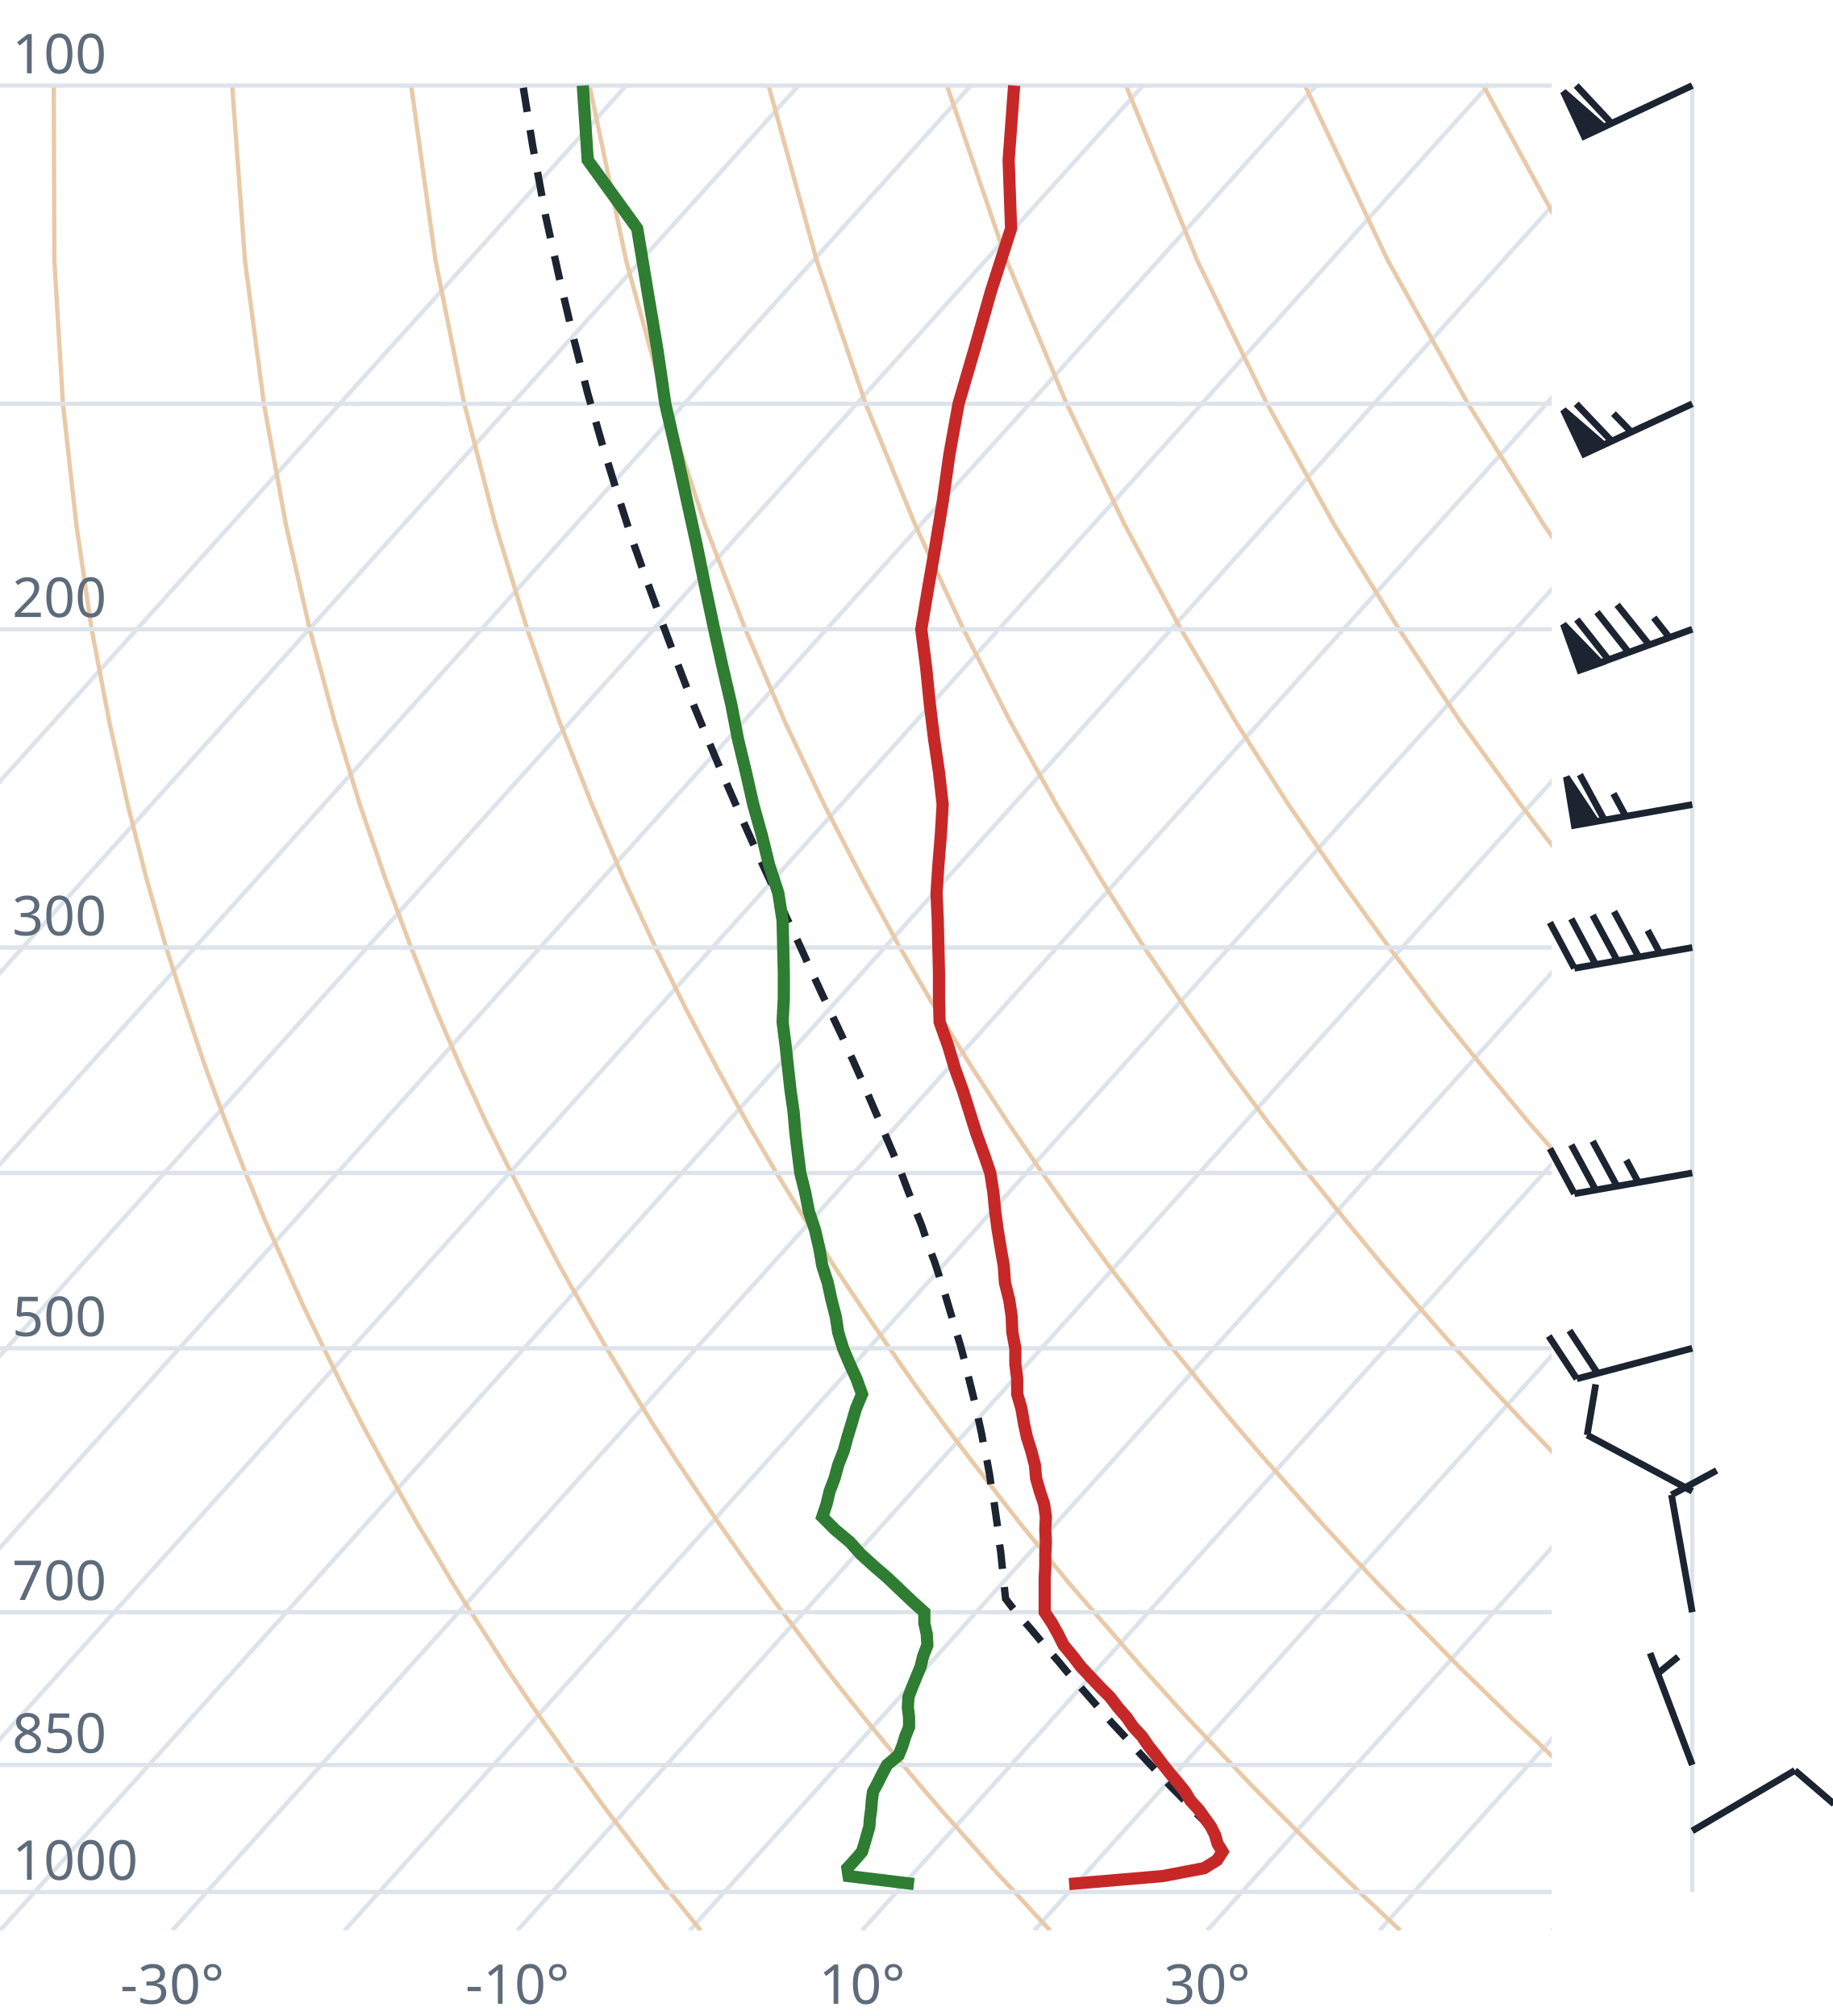
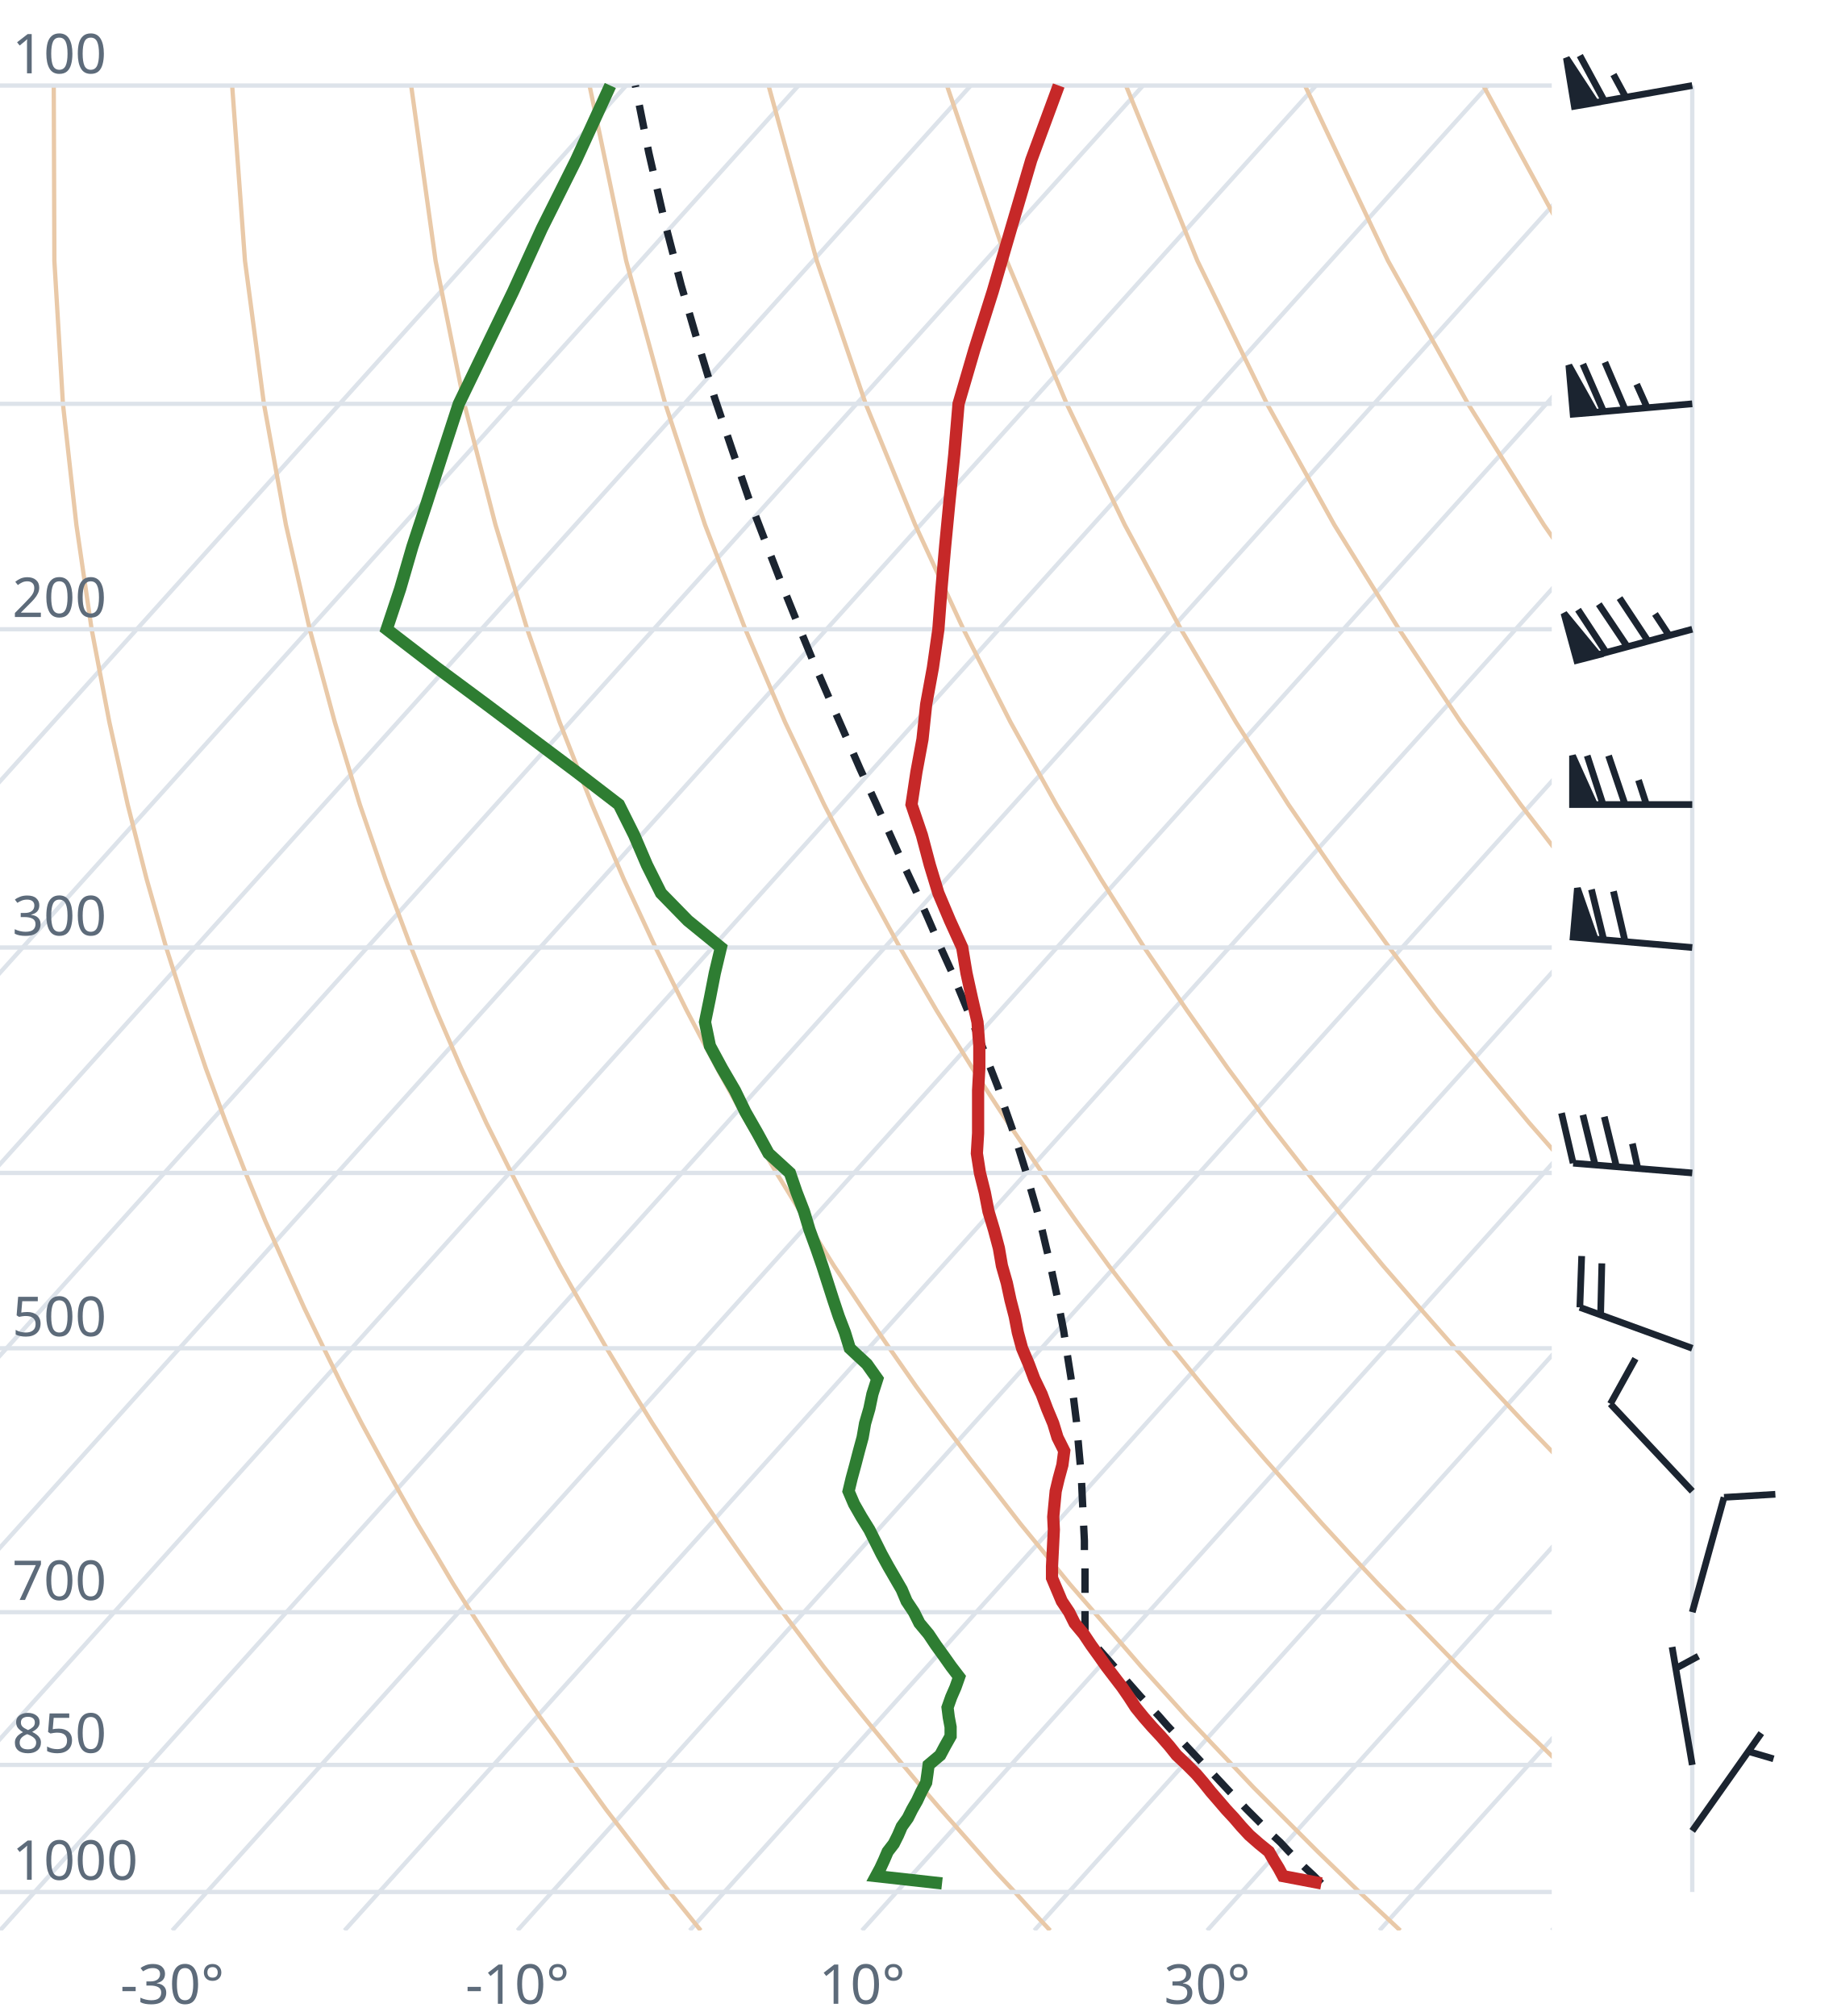
<svg xmlns="http://www.w3.org/2000/svg" viewBox="0 0 300 330" font-family="system-ui,sans-serif" font-size="9">
  <style>.g{stroke:#dde3ea;stroke-width:.7;fill:none}.ad{stroke:#e9c9a8;stroke-width:.7;fill:none}.t{stroke:#c62828;stroke-width:2;fill:none}.d{stroke:#2e7d32;stroke-width:2;fill:none}.pc{stroke:#1b2430;stroke-width:1.2;stroke-dasharray:4 3;fill:none}.barb{stroke:#1b2430;stroke-width:1.1;fill:#1b2430}text{fill:#5d6b7a}</style>
  <clipPath id="c">
    <rect x="0" y="0" width="254" height="316.0" />
  </clipPath>
  <g clip-path="url(#c)">
    <line class="g" x1="-169.3" y1="316.0" x2="102.5" y2="14.0" />
    <line class="g" x1="-141.1" y1="316.0" x2="130.7" y2="14.0" />
    <line class="g" x1="-112.9" y1="316.0" x2="158.9" y2="14.0" />
    <line class="g" x1="-84.7" y1="316.0" x2="187.1" y2="14.0" />
    <line class="g" x1="-56.4" y1="316.0" x2="215.4" y2="14.0" />
    <line class="g" x1="-28.2" y1="316.0" x2="243.6" y2="14.0" />
    <line class="g" x1="0.0" y1="316.0" x2="271.8" y2="14.0" />
    <line class="g" x1="28.2" y1="316.0" x2="300.0" y2="14.0" />
    <line class="g" x1="56.4" y1="316.0" x2="328.2" y2="14.0" />
    <line class="g" x1="84.7" y1="316.0" x2="356.5" y2="14.0" />
    <line class="g" x1="112.9" y1="316.0" x2="384.7" y2="14.0" />
    <line class="g" x1="141.1" y1="316.0" x2="412.9" y2="14.0" />
    <line class="g" x1="169.3" y1="316.0" x2="441.1" y2="14.0" />
    <line class="g" x1="197.6" y1="316.0" x2="469.4" y2="14.0" />
    <line class="g" x1="225.8" y1="316.0" x2="497.6" y2="14.0" />
    <line class="g" x1="254.0" y1="316.0" x2="525.8" y2="14.0" />
    <path class="ad" d="M114.7,316.0L112.2,312.9L109.6,309.7L107.1,306.5L104.5,303.1L101.9,299.7L99.2,296.2L96.6,292.6L93.9,288.9L91.2,285.0L88.4,281.1L85.6,277.0L82.8,272.8L80.0,268.4L77.1,263.9L74.2,259.3L71.3,254.4L68.3,249.4L65.3,244.1L62.3,238.7L59.2,233.0L56.1,227.0L53.0,220.7L49.8,214.1L46.7,207.2L43.4,199.8L40.2,192.0L37.0,183.8L33.7,174.9L30.5,165.4L27.2,155.1L24.0,143.9L20.9,131.7L17.9,118.2L15.0,103.0L12.5,85.9L10.3,66.1L8.9,42.7L8.8,14.0" />
    <path class="ad" d="M171.9,316.0L169.0,312.9L166.1,309.7L163.1,306.5L160.1,303.1L157.1,299.7L154.0,296.2L150.9,292.6L147.8,288.9L144.6,285.0L141.4,281.1L138.1,277.0L134.8,272.8L131.5,268.4L128.1,263.9L124.7,259.3L121.2,254.4L117.7,249.4L114.1,244.1L110.5,238.7L106.8,233.0L103.1,227.0L99.3,220.7L95.5,214.1L91.6,207.2L87.7,199.8L83.7,192.0L79.6,183.8L75.5,174.9L71.4,165.4L67.3,155.1L63.1,143.9L58.9,131.7L54.8,118.2L50.7,103.0L46.8,85.9L43.2,66.1L40.1,42.7L38.0,14.0" />
    <path class="ad" d="M229.2,316.0L225.9,312.9L222.5,309.7L219.2,306.5L215.7,303.1L212.3,299.7L208.8,296.2L205.2,292.6L201.7,288.9L198.0,285.0L194.3,281.1L190.6,277.0L186.8,272.8L183.0,268.4L179.1,263.9L175.1,259.3L171.1,254.4L167.0,249.4L162.9,244.1L158.7,238.7L154.4,233.0L150.0,227.0L145.6,220.7L141.1,214.1L136.5,207.2L131.9,199.8L127.1,192.0L122.3,183.8L117.4,174.9L112.4,165.4L107.3,155.1L102.1,143.9L96.9,131.7L91.6,118.2L86.3,103.0L81.1,85.9L76.0,66.1L71.3,42.7L67.3,14.0" />
    <path class="ad" d="M286.4,316.0L282.7,312.9L279.0,309.7L275.2,306.5L271.4,303.1L267.5,299.7L263.6,296.2L259.6,292.6L255.5,288.9L251.5,285.0L247.3,281.1L243.1,277.0L238.8,272.8L234.5,268.4L230.1,263.9L225.6,259.3L221.0,254.4L216.4,249.4L211.7,244.1L206.9,238.7L202.0,233.0L197.0,227.0L191.9,220.7L186.8,214.1L181.5,207.2L176.1,199.8L170.6,192.0L165.0,183.8L159.2,174.9L153.3,165.4L147.3,155.1L141.2,143.9L134.9,131.7L128.5,118.2L122.0,103.0L115.4,85.9L108.9,66.1L102.5,42.7L96.5,14.0" />
    <path class="ad" d="M343.6,316.0L339.5,312.9L335.4,309.7L331.2,306.5L327.0,303.1L322.7,299.7L318.3,296.2L313.9,292.6L309.4,288.9L304.9,285.0L300.3,281.1L295.6,277.0L290.8,272.8L286.0,268.4L281.0,263.9L276.0,259.3L270.9,254.4L265.7,249.4L260.5,244.1L255.1,238.7L249.6,233.0L244.0,227.0L238.2,220.7L232.4,214.1L226.4,207.2L220.3,199.8L214.0,192.0L207.6,183.8L201.0,174.9L194.3,165.4L187.3,155.1L180.2,143.9L172.9,131.7L165.4,118.2L157.7,103.0L149.8,85.9L141.7,66.1L133.7,42.7L125.8,14.0" />
    <path class="ad" d="M400.9,316.0L396.4,312.9L391.9,309.7L387.3,306.5L382.6,303.1L377.9,299.7L373.1,296.2L368.2,292.6L363.3,288.9L358.3,285.0L353.2,281.1L348.1,277.0L342.8,272.8L337.5,268.4L332.0,263.9L326.5,259.3L320.9,254.4L315.1,249.4L309.2,244.1L303.3,238.7L297.2,233.0L290.9,227.0L284.6,220.7L278.0,214.1L271.4,207.2L264.5,199.8L257.5,192.0L250.3,183.8L242.9,174.9L235.2,165.4L227.4,155.1L219.3,143.9L210.9,131.7L202.3,118.2L193.3,103.0L184.1,85.9L174.6,66.1L164.8,42.7L155.0,14.0" />
    <path class="ad" d="M458.1,316.0L453.2,312.9L448.3,309.7L443.3,306.5L438.2,303.1L433.1,299.7L427.9,296.2L422.6,292.6L417.2,288.9L411.7,285.0L406.2,281.1L400.5,277.0L394.8,272.8L389.0,268.4L383.0,263.9L376.9,259.3L370.8,254.4L364.5,249.4L358.0,244.1L351.5,238.7L344.8,233.0L337.9,227.0L330.9,220.7L323.7,214.1L316.3,207.2L308.7,199.8L300.9,192.0L292.9,183.8L284.7,174.9L276.2,165.4L267.4,155.1L258.3,143.9L248.9,131.7L239.1,118.2L229.0,103.0L218.4,85.9L207.4,66.1L196.0,42.7L184.3,14.0" />
    <path class="ad" d="M515.3,316.0L510.1,312.9L504.7,309.7L499.3,306.5L493.9,303.1L488.3,299.7L482.7,296.2L476.9,292.6L471.1,288.9L465.2,285.0L459.2,281.1L453.0,277.0L446.8,272.8L440.5,268.4L434.0,263.9L427.4,259.3L420.7,254.4L413.8,249.4L406.8,244.1L399.7,238.7L392.4,233.0L384.9,227.0L377.2,220.7L369.3,214.1L361.2,207.2L352.9,199.8L344.4,192.0L335.6,183.8L326.5,174.9L317.1,165.4L307.4,155.1L297.4,143.9L286.9,131.7L276.0,118.2L264.6,103.0L252.7,85.9L240.3,66.1L227.2,42.7L213.6,14.0" />
    <path class="ad" d="M572.6,316.0L566.9,312.9L561.2,309.7L555.4,306.5L549.5,303.1L543.5,299.7L537.4,296.2L531.3,292.6L525.0,288.9L518.6,285.0L512.1,281.1L505.5,277.0L498.8,272.8L491.9,268.4L485.0,263.9L477.9,259.3L470.6,254.4L463.2,249.4L455.6,244.1L447.9,238.7L439.9,233.0L431.8,227.0L423.5,220.7L415.0,214.1L406.2,207.2L397.2,199.8L387.9,192.0L378.3,183.8L368.4,174.9L358.1,165.4L347.5,155.1L336.4,143.9L324.9,131.7L312.9,118.2L300.3,103.0L287.1,85.9L273.1,66.1L258.4,42.7L242.8,14.0" />
    <path class="ad" d="M629.8,316.0L623.8,312.9L617.6,309.7L611.4,306.5L605.1,303.1L598.7,299.7L592.2,296.2L585.6,292.6L578.9,288.9L572.0,285.0L565.1,281.1L558.0,277.0L550.8,272.8L543.4,268.4L536.0,263.9L528.3,259.3L520.5,254.4L512.5,249.4L504.4,244.1L496.1,238.7L487.5,233.0L478.8,227.0L469.8,220.7L460.6,214.1L451.1,207.2L441.4,199.8L431.3,192.0L420.9,183.8L410.2,174.9L399.1,165.4L387.5,155.1L375.5,143.9L362.9,131.7L349.8,118.2L335.9,103.0L321.4,85.9L306.0,66.1L289.6,42.7L272.1,14.0" />
    <line class="g" x1="0" y1="309.7" x2="254" y2="309.7" />
    <line class="g" x1="0" y1="288.9" x2="254" y2="288.9" />
    <line class="g" x1="0" y1="263.9" x2="254" y2="263.9" />
    <line class="g" x1="0" y1="220.7" x2="254" y2="220.7" />
    <line class="g" x1="0" y1="192.0" x2="254" y2="192.0" />
    <line class="g" x1="0" y1="155.1" x2="254" y2="155.1" />
    <line class="g" x1="0" y1="103.0" x2="254" y2="103.0" />
    <line class="g" x1="0" y1="66.1" x2="254" y2="66.1" />
    <line class="g" x1="0" y1="14.0" x2="254" y2="14.0" />
-     <path class="pc" d="M198.7,299.7L197.3,298.3L195.9,296.9L194.6,295.5L193.2,294.0L191.8,292.6L190.4,291.1L189.0,289.6L187.6,288.1L186.2,286.6L184.8,285.0L183.4,283.5L181.9,281.9L180.5,280.3L179.0,278.6L177.6,277.0L176.1,275.3L174.6,273.6L173.2,271.9L171.7,270.2L170.2,268.4L168.7,266.6L167.1,264.8L165.6,263.0L164.6,261.7L164.4,259.8L164.2,257.9L164.0,256.0L163.8,254.0L163.5,252.0L163.3,250.0L163.0,247.9L162.7,245.8L162.3,243.7L162.0,241.5L161.6,239.3L161.1,237.1L160.7,234.8L160.2,232.5L159.7,230.1L159.1,227.7L158.5,225.3L157.9,222.8L157.2,220.2L156.4,217.6L155.6,214.9L154.8,212.2L153.9,209.4L153.0,206.6L151.9,203.7L150.9,200.7L149.7,197.7L148.5,194.6L147.3,191.4L145.9,188.1L144.5,184.8L143.0,181.3L141.5,177.8L139.9,174.2L138.2,170.4L136.4,166.6L134.5,162.6L132.6,158.5L130.7,154.3L128.6,149.9L126.6,145.3L124.4,140.6L122.2,135.7L120.0,130.7L117.7,125.4L115.4,119.9L113.0,114.1L110.7,108.1L108.3,101.7L105.9,95.1L103.4,88.1L101.0,80.6L98.6,72.8L96.2,64.4L93.9,55.4L91.6,45.7L89.3,35.3L87.2,23.9L85.6,14.0" />
-     <path class="t" d="M175.0,308.4L190.3,307.1L197.1,305.8L199.2,304.5L200.1,303.1L199.3,301.8L198.9,300.4L198.2,299.0L197.2,297.6L196.2,296.2L194.9,294.8L194.0,293.3L192.8,291.8L191.6,290.4L190.4,288.9L189.2,287.3L188.0,285.8L186.9,284.2L185.5,282.7L184.4,281.1L183.0,279.5L181.7,277.8L180.1,276.2L178.5,274.5L176.9,272.8L175.6,271.1L174.1,269.3L173.2,267.5L172.2,265.7L171.0,263.9L171.0,262.1L171.0,260.2L171.0,258.3L171.1,256.4L171.1,254.4L171.2,252.4L171.1,250.4L171.2,248.3L170.9,246.2L170.2,244.1L169.6,242.0L169.4,239.8L168.8,237.5L168.1,235.3L167.6,233.0L167.2,230.6L166.5,228.2L166.5,225.7L166.2,223.3L166.2,220.7L165.7,218.1L165.6,215.5L165.2,212.8L164.5,210.0L164.3,207.2L163.8,204.3L163.3,201.3L162.9,198.3L162.6,195.2L162.1,192.0L161.0,188.8L159.8,185.5L158.7,182.0L157.6,178.5L156.3,174.9L155.2,171.2L153.8,167.3L153.7,163.4L153.7,159.3L153.6,155.1L153.5,150.7L153.3,146.2L153.6,141.6L154.0,136.7L154.3,131.7L153.7,126.4L152.9,121.0L152.2,115.3L151.6,109.3L150.8,103.0L151.9,96.4L153.1,89.5L154.3,82.2L155.4,74.4L156.9,66.1L159.5,57.2L162.2,47.7L165.5,37.4L165.1,26.2L166.0,14.0" />
-     <path class="d" d="M149.6,308.4L138.9,307.1L138.7,305.8L139.9,304.5L141.1,303.1L141.5,301.8L141.9,300.4L142.3,299.0L142.4,297.6L142.6,296.2L142.7,294.8L142.9,293.3L143.7,291.8L144.4,290.4L145.2,288.9L147.1,287.3L147.7,285.8L148.2,284.2L148.8,282.7L148.8,281.1L148.6,279.5L148.7,277.8L149.3,276.2L150.0,274.5L150.7,272.8L151.1,271.1L151.8,269.3L151.7,267.5L151.3,265.7L151.3,263.9L149.3,262.1L147.3,260.2L145.3,258.3L143.1,256.4L140.9,254.4L139.1,252.4L136.7,250.4L134.6,248.3L135.3,246.2L135.8,244.1L136.6,242.0L137.2,239.8L138.1,237.5L138.7,235.3L139.4,233.0L140.1,230.6L141.1,228.2L140.2,225.7L139.1,223.3L138.0,220.7L137.2,218.1L136.8,215.5L136.1,212.8L135.5,210.0L134.6,207.2L134.1,204.3L133.4,201.3L132.4,198.3L131.8,195.2L131.0,192.0L130.6,188.8L130.2,185.5L129.9,182.0L129.4,178.5L129.0,174.9L128.6,171.2L128.1,167.3L128.3,163.4L128.3,159.3L128.2,155.1L128.1,150.7L127.4,146.2L125.9,141.6L124.7,136.7L123.3,131.7L122.1,126.4L120.8,121.0L119.7,115.3L118.3,109.3L116.9,103.0L115.5,96.4L114.1,89.5L112.5,82.2L110.8,74.4L108.9,66.1L107.6,57.2L106.0,47.7L104.3,37.4L96.2,26.2L95.4,14.0" />
+     <path class="pc" d="M216.3,308.3L215.0,307.0L213.6,305.7L212.3,304.4L210.9,303.0L209.6,301.6L208.2,300.3L206.8,298.9L205.4,297.5L204.0,296.1L202.6,294.6L201.2,293.2L199.8,291.7L198.4,290.2L196.9,288.7L195.5,287.2L194.0,285.6L192.6,284.1L191.1,282.5L189.7,280.9L188.2,279.3L186.7,277.7L185.2,276.0L183.7,274.3L182.2,272.6L180.7,270.9L179.1,269.1L177.6,267.4L177.6,267.4L177.6,265.6L177.6,263.7L177.6,261.9L177.6,260.0L177.6,258.1L177.6,256.2L177.5,254.2L177.5,252.2L177.4,250.2L177.3,248.1L177.2,246.0L177.1,243.9L177.0,241.7L176.8,239.5L176.6,237.3L176.4,235.0L176.2,232.7L175.9,230.3L175.6,227.9L175.3,225.5L174.9,223.0L174.5,220.4L174.1,217.8L173.6,215.2L173.1,212.5L172.5,209.7L171.9,206.9L171.2,204.0L170.5,201.0L169.7,198.0L168.8,194.9L167.9,191.7L166.9,188.5L165.8,185.1L164.6,181.7L163.4,178.1L162.0,174.5L160.6,170.8L159.0,166.9L157.4,163.0L155.7,158.9L153.8,154.7L151.9,150.3L149.9,145.8L147.7,141.1L145.5,136.2L143.2,131.1L140.8,125.9L138.4,120.4L135.9,114.7L133.3,108.7L130.7,102.4L128.0,95.7L125.3,88.7L122.5,81.4L119.8,73.5L117.0,65.2L114.3,56.3L111.5,46.7L108.8,36.3L106.2,25.0L104.0,14.0" />
+     <path class="t" d="M216.3,308.3L210.0,307.1L209.3,305.8L208.5,304.5L207.7,303.1L206.1,301.8L204.5,300.4L203.2,299.0L202.0,297.6L200.7,296.2L199.5,294.8L198.2,293.3L197.0,291.8L195.8,290.4L194.3,288.9L192.6,287.3L191.4,285.8L190.0,284.2L188.6,282.7L187.2,281.1L185.9,279.5L184.8,277.8L183.7,276.2L182.4,274.5L181.1,272.8L179.9,271.1L178.6,269.3L177.4,267.5L175.9,265.7L175.0,263.9L173.8,262.1L173.0,260.2L172.2,258.3L172.2,256.4L172.3,254.4L172.4,252.4L172.5,250.4L172.4,248.3L172.6,246.2L172.8,244.1L173.3,242.0L173.9,239.8L174.2,237.5L173.1,235.3L172.4,233.0L171.4,230.6L170.5,228.2L169.3,225.7L168.4,223.3L167.3,220.7L166.6,218.1L166.1,215.5L165.4,212.8L164.8,210.0L164.0,207.2L163.5,204.3L162.7,201.3L161.8,198.3L161.2,195.2L160.4,192.0L159.9,188.8L160.1,185.5L160.1,182.0L160.1,178.5L160.3,174.9L160.3,171.2L160.0,167.3L159.1,163.4L158.2,159.3L157.5,155.1L155.5,150.7L153.6,146.2L152.2,141.6L150.9,136.7L149.2,131.7L150.0,126.4L151.0,121.0L151.6,115.3L152.7,109.3L153.6,103.0L154.1,96.4L154.7,89.5L155.4,82.2L156.2,74.4L156.9,66.1L159.5,57.2L162.5,47.7L165.5,37.4L168.8,26.2L173.3,14.0" />
+     <path class="d" d="M154.2,308.3L143.4,307.1L144.1,305.8L144.7,304.5L145.3,303.1L146.3,301.8L147.0,300.4L147.6,299.0L148.6,297.6L149.3,296.2L150.1,294.8L150.8,293.3L151.6,291.8L151.8,290.4L152.0,288.9L153.9,287.3L154.7,285.8L155.6,284.2L155.6,282.7L155.3,281.1L155.1,279.5L155.7,277.8L156.4,276.2L157.0,274.5L155.7,272.8L154.5,271.1L153.2,269.3L152.0,267.5L150.5,265.7L149.6,263.9L148.4,262.1L147.6,260.2L146.5,258.3L145.4,256.4L144.3,254.4L143.3,252.4L142.3,250.4L141.0,248.3L139.8,246.2L138.9,244.1L139.4,242.0L140.0,239.8L140.6,237.5L141.2,235.3L141.6,233.0L142.3,230.6L142.8,228.2L143.6,225.7L141.9,223.3L139.1,220.7L138.3,218.1L137.3,215.5L136.4,212.8L135.5,210.0L134.6,207.2L133.6,204.3L132.5,201.3L131.6,198.3L130.4,195.2L129.3,192.0L125.8,188.8L124.0,185.5L122.0,182.0L120.3,178.5L118.2,174.9L116.2,171.2L115.4,167.3L116.2,163.4L117.0,159.3L118.0,155.1L112.6,150.7L108.2,146.2L105.9,141.6L103.8,136.7L101.3,131.7L94.4,126.4L87.2,121.0L79.6,115.3L71.5,109.3L63.3,103.0L65.5,96.4L67.5,89.5L69.9,82.2L72.4,74.4L75.1,66.1L79.4,57.2L84.0,47.7L88.7,37.4L94.3,26.2L99.9,14.0" />
  </g>
  <text x="2" y="307.7">1000</text>
  <text x="2" y="286.9">850</text>
  <text x="2" y="261.9">700</text>
  <text x="2" y="218.7">500</text>
  <text x="2" y="153.1">300</text>
  <text x="2" y="101.0">200</text>
  <text x="2" y="12.0">100</text>
  <text x="28.2" y="328" text-anchor="middle">-30°</text>
  <text x="84.7" y="328" text-anchor="middle">-10°</text>
  <text x="141.1" y="328" text-anchor="middle">10°</text>
  <text x="197.6" y="328" text-anchor="middle">30°</text>
  <line class="g" x1="277.0" y1="309.7" x2="277.0" y2="14.0" />
-   <path class="barb" d="M277.0,299.7L293.8,289.8M293.8,289.8L300.2,295.3" />
-   <path class="barb" d="M277.0,288.9L270.1,270.6M271.4,273.9L274.7,271.2" />
-   <path class="barb" d="M277.0,263.9L273.6,244.7M273.6,244.7L281.0,240.7" />
-   <path class="barb" d="M277.0,244.1L259.8,234.9M259.8,234.9L261.2,226.6" />
-   <path class="barb" d="M277.0,220.7L258.1,225.7M258.1,225.7L253.5,218.7M261.5,224.8L256.9,217.8" />
-   <path class="barb" d="M277.0,192.0L257.7,195.4M257.7,195.4L253.7,188.0M261.2,194.8L257.2,187.4M264.7,194.2L260.7,186.8M268.2,193.6L266.2,189.9" />
-   <path class="barb" d="M277.0,155.1L257.7,158.5M257.7,158.5L253.7,151.0M261.2,157.9L257.2,150.4M264.7,157.2L260.7,149.8M268.2,156.6L264.2,149.2M271.7,156.0L269.7,152.3" />
-   <path class="barb" d="M277.0,131.7L257.7,135.1M257.7,135.1L256.4,127.2L261.2,134.4ZM262.6,134.2L258.6,126.8M266.1,133.6L264.1,129.9" />
-   <path class="barb" d="M277.0,103.0L258.6,109.7M258.6,109.7L255.9,102.2L262.0,108.5ZM263.3,108.0L258.1,101.4M266.6,106.8L261.4,100.2M270.0,105.6L264.7,99.0M273.3,104.4L270.7,101.1" />
-   <path class="barb" d="M277.0,66.1L259.3,74.3M259.3,74.3L255.9,67.1L262.5,72.8ZM263.8,72.2L258.0,66.1M267.0,70.7L264.1,67.7" />
-   <path class="barb" d="M277.0,14.0L259.3,22.3M259.3,22.3L255.9,15.0L262.5,20.8ZM263.8,20.2L258.0,14.0" />
+   <path class="barb" d="M277.0,299.7L288.3,283.7M286.2,286.7L290.3,287.9" />
+   <path class="barb" d="M277.0,288.9L273.7,269.6M274.3,273.1L278.0,271.1" />
+   <path class="barb" d="M277.0,263.9L282.2,245.1M282.2,245.1L290.6,244.6" />
+   <path class="barb" d="M277.0,244.1L263.6,229.8M263.6,229.8L267.7,222.4" />
+   <path class="barb" d="M277.0,220.7L258.6,214.0M258.6,214.0L258.9,205.6M262.0,215.2L262.2,206.8" />
+   <path class="barb" d="M277.0,192.0L257.5,190.4M257.5,190.4L255.6,182.2M261.1,190.7L259.1,182.5M264.6,191.0L262.6,182.8M268.1,191.3L267.2,187.2" />
+   <path class="barb" d="M277.0,155.1L257.5,153.4M257.5,153.4L258.2,145.4L261.1,153.7ZM262.5,153.8L260.5,145.6M266.0,154.1L264.1,145.9" />
+   <path class="barb" d="M277.0,131.7L257.4,131.7M257.4,131.7L257.4,123.7L261.0,131.7ZM262.4,131.7L259.8,123.7M266.0,131.7L263.3,123.7M269.5,131.7L268.2,127.7" />
+   <path class="barb" d="M277.0,103.0L258.1,108.1M258.1,108.1L256.0,100.4L261.6,107.2ZM262.9,106.8L258.3,99.8M266.4,105.9L261.7,98.9M269.8,105.0L265.1,97.9M273.2,104.0L270.9,100.5" />
+   <path class="barb" d="M277.0,66.1L257.5,67.8M257.5,67.8L256.8,59.8L261.1,67.5ZM262.5,67.4L259.1,59.6M266.0,67.0L262.7,59.3M269.6,66.7L267.9,62.9" />
+   <path class="barb" d="M277.0,14.0L257.7,17.4M257.7,17.4L256.4,9.5L261.2,16.8ZM262.6,16.5L258.6,9.1M266.1,15.9L264.1,12.2" />
</svg>
